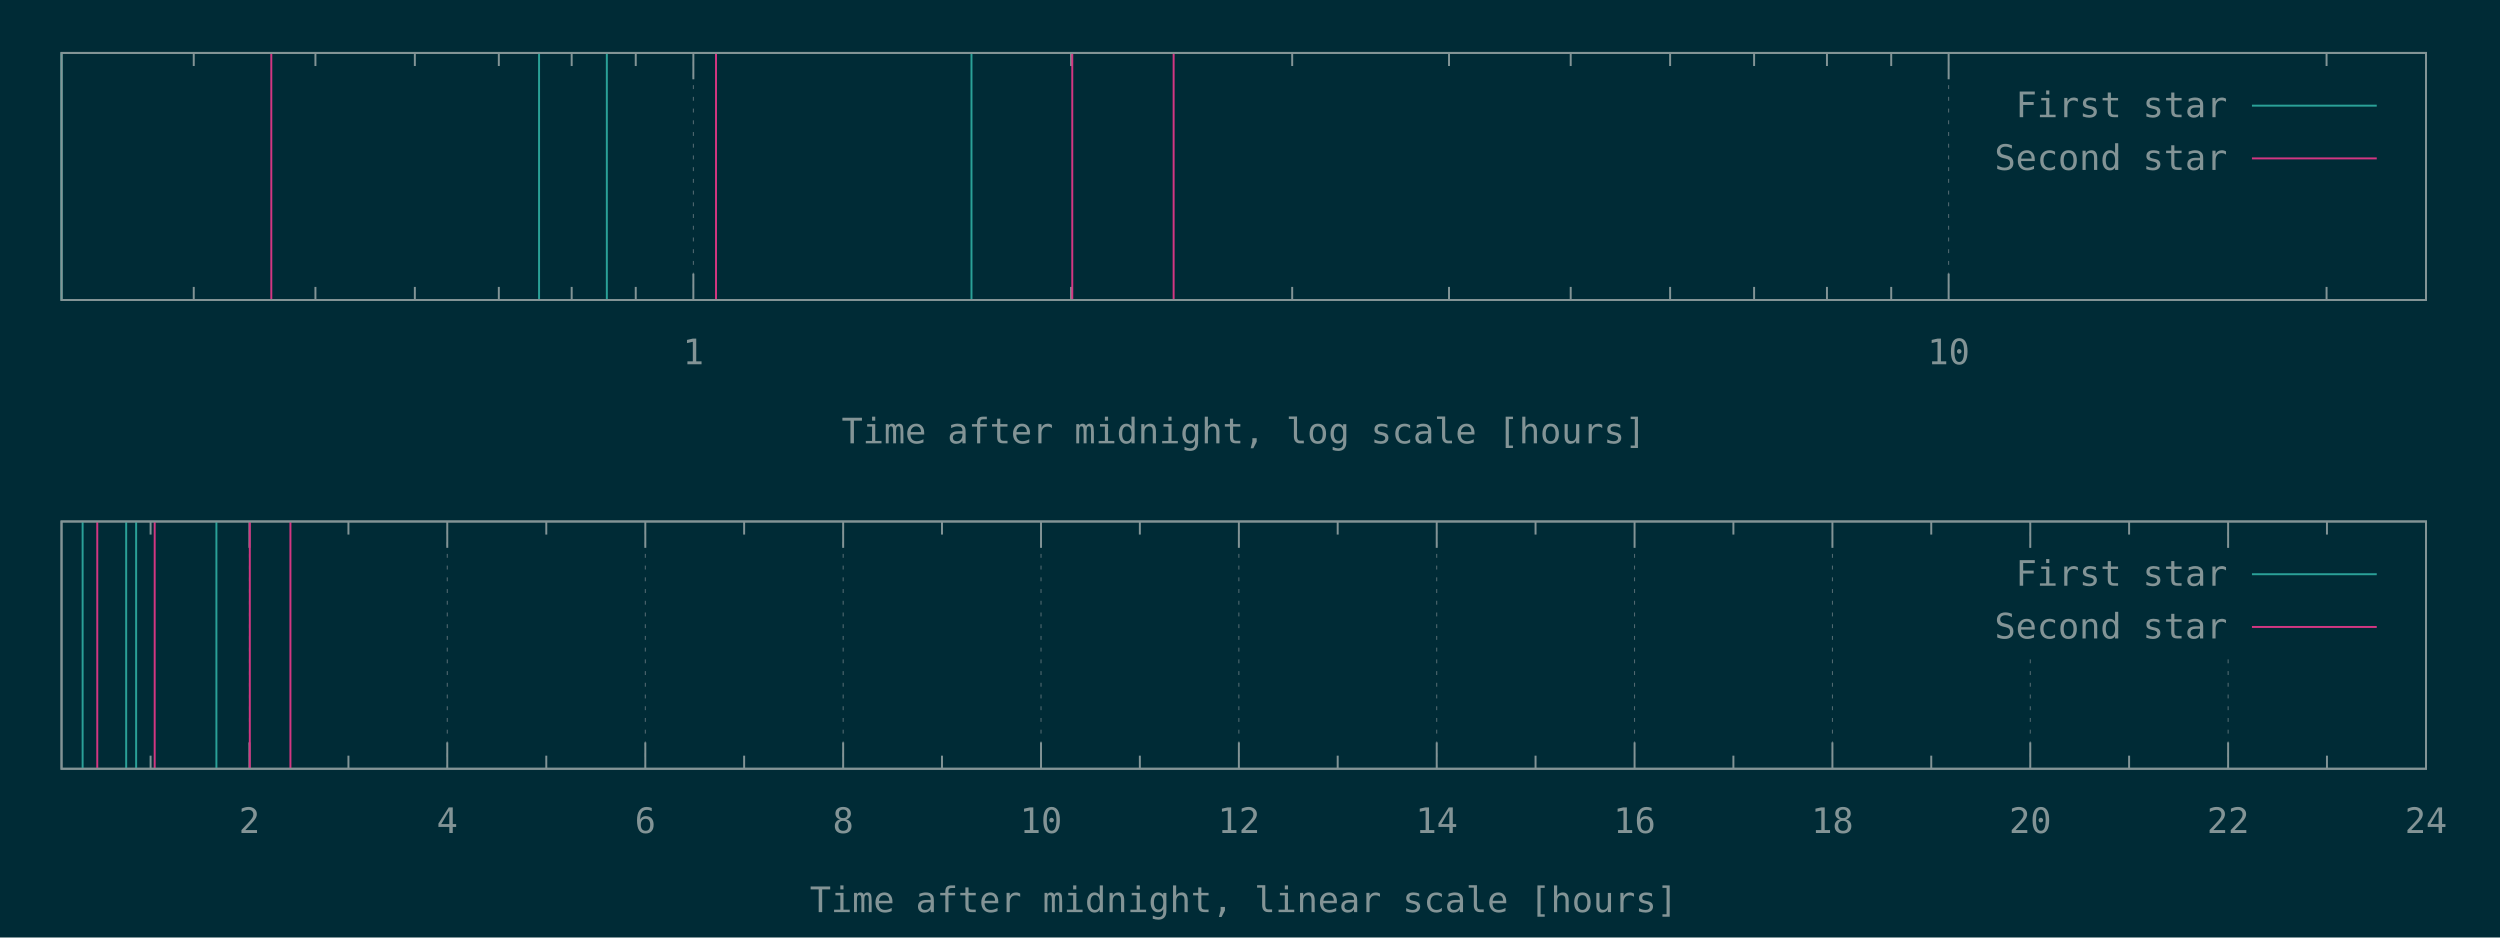
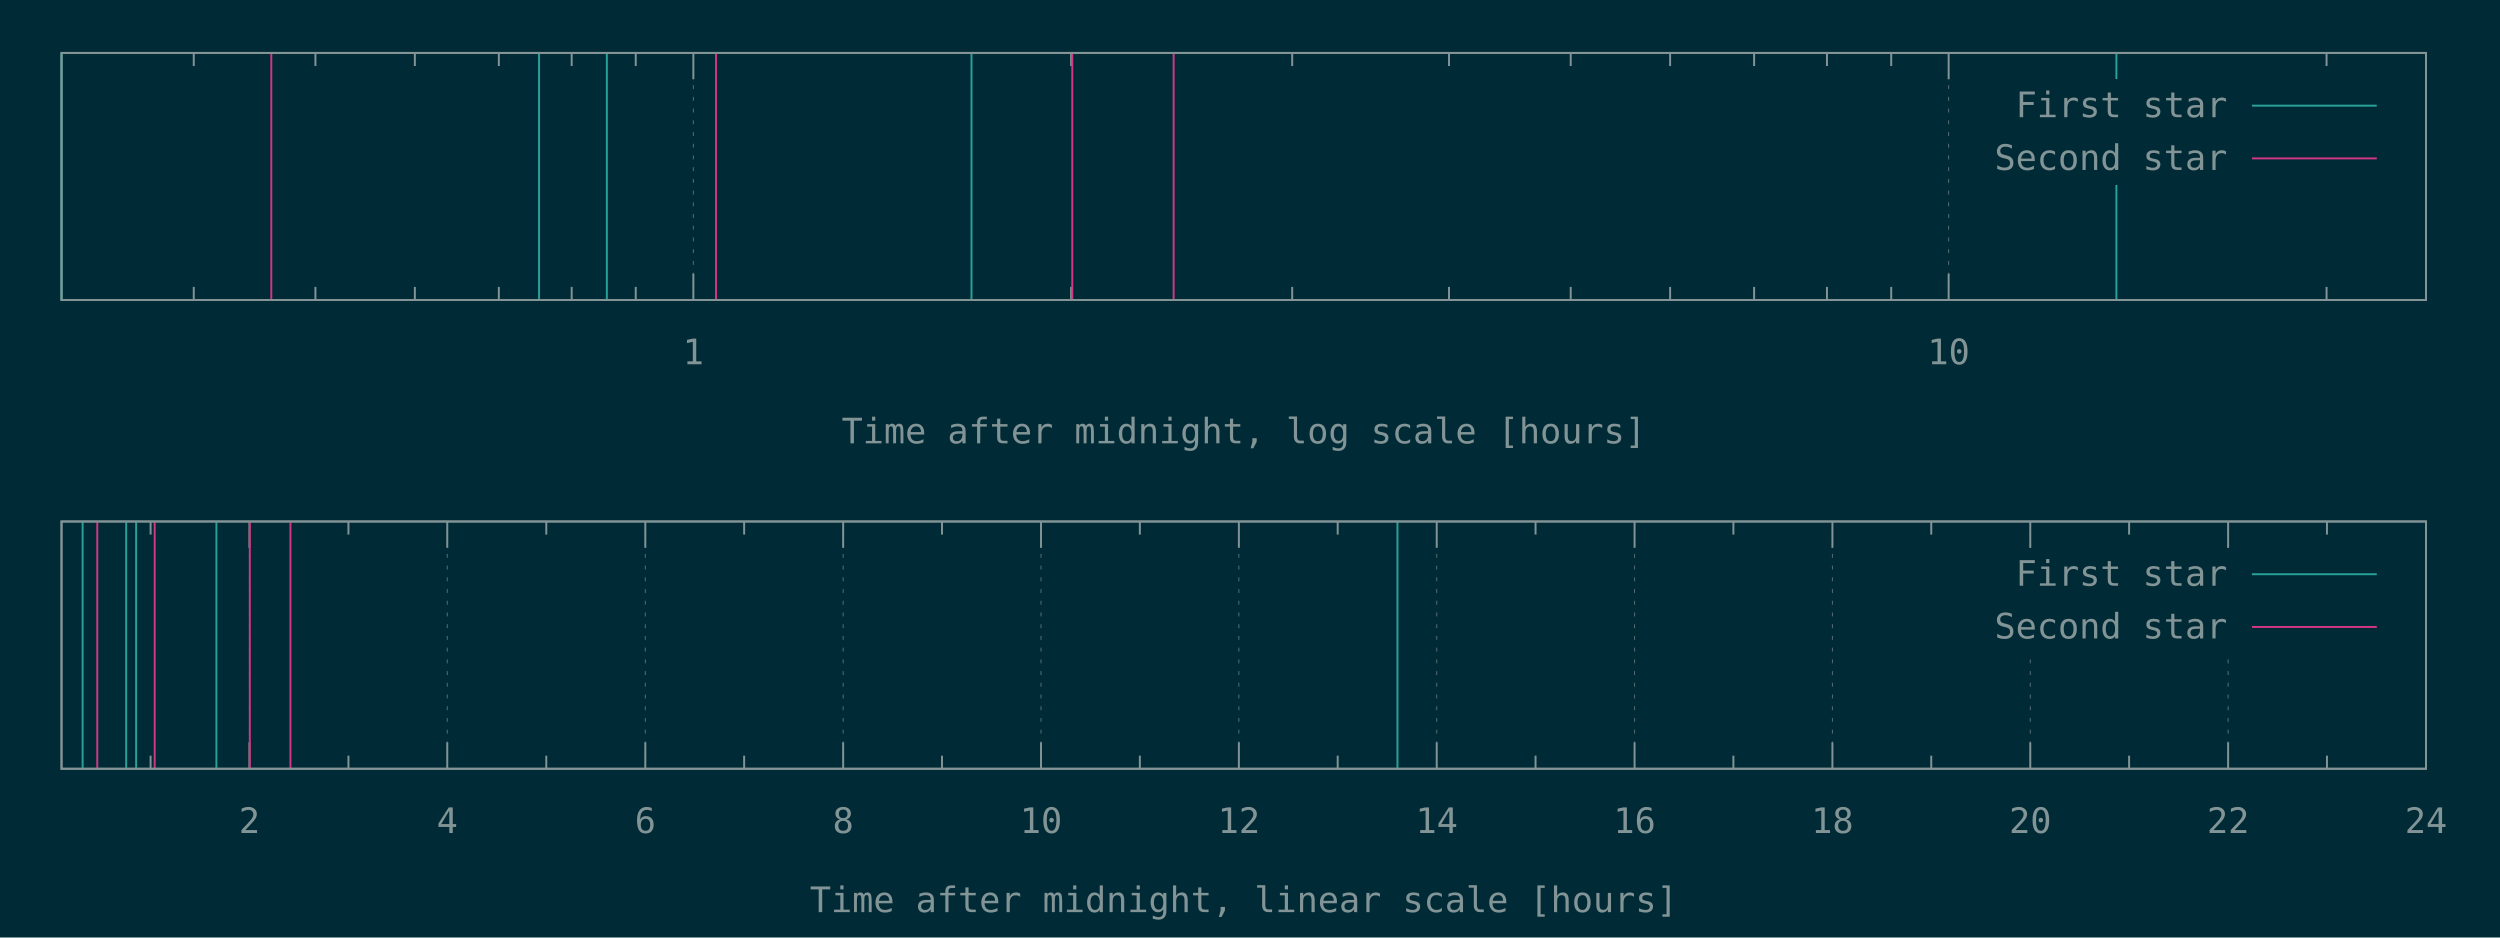
<svg xmlns="http://www.w3.org/2000/svg" xmlns:xlink="http://www.w3.org/1999/xlink" width="1280" height="480" viewBox="0 0 1280 480">
  <g id="gnuplot_canvas">
    <rect x="0" y="0" width="1280" height="480" fill="#002b36" />
    <defs>
      <circle id="gpDot" r="0.5" stroke-width="0.5" stroke="currentColor" />
      <path id="gpPt0" stroke-width="0.148" stroke="currentColor" d="M-1,0 h2 M0,-1 v2" />
      <path id="gpPt1" stroke-width="0.148" stroke="currentColor" d="M-1,-1 L1,1 M1,-1 L-1,1" />
      <path id="gpPt2" stroke-width="0.148" stroke="currentColor" d="M-1,0 L1,0 M0,-1 L0,1 M-1,-1 L1,1 M-1,1 L1,-1" />
      <rect id="gpPt3" stroke-width="0.148" stroke="currentColor" x="-1" y="-1" width="2" height="2" />
      <rect id="gpPt4" stroke-width="0.148" stroke="currentColor" fill="currentColor" x="-1" y="-1" width="2" height="2" />
      <circle id="gpPt5" stroke-width="0.148" stroke="currentColor" cx="0" cy="0" r="1" />
      <use xlink:href="#gpPt5" id="gpPt6" fill="currentColor" stroke="none" />
      <path id="gpPt7" stroke-width="0.148" stroke="currentColor" d="M0,-1.33 L-1.33,0.67 L1.33,0.67 z" />
      <use xlink:href="#gpPt7" id="gpPt8" fill="currentColor" stroke="none" />
      <use xlink:href="#gpPt7" id="gpPt9" stroke="currentColor" transform="rotate(180)" />
      <use xlink:href="#gpPt9" id="gpPt10" fill="currentColor" stroke="none" />
      <use xlink:href="#gpPt3" id="gpPt11" stroke="currentColor" transform="rotate(45)" />
      <use xlink:href="#gpPt11" id="gpPt12" fill="currentColor" stroke="none" />
      <path id="gpPt13" stroke-width="0.148" stroke="currentColor" d="M0,1.330 L1.265,0.411 L0.782,-1.067 L-0.782,-1.076 L-1.265,0.411 z" />
      <use xlink:href="#gpPt13" id="gpPt14" fill="currentColor" stroke="none" />
      <filter id="textbox" filterUnits="objectBoundingBox" x="0" y="0" height="1" width="1">
        <feFlood flood-color="#002B36" flood-opacity="1" result="bgnd" />
        <feComposite in="SourceGraphic" in2="bgnd" operator="atop" />
      </filter>
      <filter id="greybox" filterUnits="objectBoundingBox" x="0" y="0" height="1" width="1">
        <feFlood flood-color="lightgrey" flood-opacity="1" result="grey" />
        <feComposite in="SourceGraphic" in2="grey" operator="atop" />
      </filter>
    </defs>
    <g fill="none" color="#002B36" stroke="currentColor" stroke-width="1.00" stroke-linecap="butt" stroke-linejoin="miter">
</g>
    <g fill="none" color="black" stroke="currentColor" stroke-width="1.00" stroke-linecap="butt" stroke-linejoin="miter">
      <path stroke="rgb(131, 148, 150)" d="M99.2,153.6 L99.2,146.9 M99.2,27.1 L99.2,33.8 M161.5,153.6 L161.5,146.9 M161.5,27.1 L161.5,33.8   M212.4,153.6 L212.4,146.9 M212.4,27.1 L212.4,33.8 M255.4,153.6 L255.4,146.9 M255.4,27.1 L255.4,33.8   M292.7,153.6 L292.7,146.9 M292.7,27.1 L292.7,33.8 M325.5,153.6 L325.5,146.9 M325.5,27.1 L325.5,33.8    " />
    </g>
    <g fill="none" color="black" stroke="rgb(131, 148, 150)" stroke-width="0.50" stroke-linecap="butt" stroke-linejoin="miter">
</g>
    <g fill="none" color="gray" stroke="currentColor" stroke-width="0.50" stroke-linecap="butt" stroke-linejoin="miter">
      <path stroke="rgb( 88, 110, 117)" stroke-dasharray="2,4" class="gridline" d="M355.0,153.6 L355.0,27.1  " />
    </g>
    <g fill="none" color="gray" stroke="rgb( 88, 110, 117)" stroke-width="1.00" stroke-linecap="butt" stroke-linejoin="miter">
</g>
    <g fill="none" color="black" stroke="currentColor" stroke-width="1.00" stroke-linecap="butt" stroke-linejoin="miter">
      <path stroke="rgb(131, 148, 150)" d="M355.0,153.6 L355.0,140.1 M355.0,27.1 L355.0,40.6  " />
      <g transform="translate(355.0,186.5)" stroke="none" fill="rgb(131,148,150)" font-family="Inconsolata" font-size="18.00" text-anchor="middle">
        <text>
          <tspan font-family="Inconsolata"> 1</tspan>
        </text>
      </g>
    </g>
    <g fill="none" color="black" stroke="currentColor" stroke-width="1.00" stroke-linecap="butt" stroke-linejoin="miter">
      <path stroke="rgb(131, 148, 150)" d="M548.4,153.6 L548.4,146.9 M548.4,27.1 L548.4,33.8 M661.6,153.6 L661.6,146.9 M661.6,27.1 L661.6,33.8   M741.9,153.6 L741.9,146.9 M741.9,27.1 L741.9,33.8 M804.2,153.6 L804.2,146.9 M804.2,27.1 L804.2,33.8   M855.1,153.6 L855.1,146.9 M855.1,27.1 L855.1,33.8 M898.1,153.6 L898.1,146.9 M898.1,27.1 L898.1,33.8   M935.4,153.6 L935.4,146.9 M935.4,27.1 L935.4,33.8 M968.3,153.6 L968.3,146.9 M968.3,27.1 L968.3,33.8    " />
    </g>
    <g fill="none" color="black" stroke="rgb(131, 148, 150)" stroke-width="0.50" stroke-linecap="butt" stroke-linejoin="miter">
</g>
    <g fill="none" color="gray" stroke="currentColor" stroke-width="0.50" stroke-linecap="butt" stroke-linejoin="miter">
      <path stroke="rgb( 88, 110, 117)" stroke-dasharray="2,4" class="gridline" d="M997.7,153.6 L997.7,27.1  " />
    </g>
    <g fill="none" color="gray" stroke="rgb( 88, 110, 117)" stroke-width="1.00" stroke-linecap="butt" stroke-linejoin="miter">
</g>
    <g fill="none" color="black" stroke="currentColor" stroke-width="1.00" stroke-linecap="butt" stroke-linejoin="miter">
      <path stroke="rgb(131, 148, 150)" d="M997.7,153.6 L997.7,140.1 M997.7,27.1 L997.7,40.6  " />
      <g transform="translate(997.7,186.5)" stroke="none" fill="rgb(131,148,150)" font-family="Inconsolata" font-size="18.00" text-anchor="middle">
        <text>
          <tspan font-family="Inconsolata"> 10</tspan>
        </text>
      </g>
    </g>
    <g fill="none" color="black" stroke="currentColor" stroke-width="1.00" stroke-linecap="butt" stroke-linejoin="miter">
      <path stroke="rgb(131, 148, 150)" d="M1191.2,153.6 L1191.2,146.9 M1191.2,27.1 L1191.2,33.8  " />
    </g>
    <g fill="none" color="black" stroke="currentColor" stroke-width="1.00" stroke-linecap="butt" stroke-linejoin="miter">
      <path stroke="rgb(131, 148, 150)" d="M31.5,27.1 L31.5,153.6 L1242.1,153.6 L1242.1,27.1 L31.5,27.1 Z  " />
    </g>
    <g fill="none" color="black" stroke="currentColor" stroke-width="1.00" stroke-linecap="butt" stroke-linejoin="miter">
      <g transform="translate(636.8,227.0)" stroke="none" fill="rgb(131,148,150)" font-family="Inconsolata" font-size="18.00" text-anchor="middle">
        <text>
          <tspan font-family="Inconsolata">Time after midnight, log scale [hours]</tspan>
        </text>
      </g>
    </g>
    <g fill="none" color="black" stroke="currentColor" stroke-width="1.00" stroke-linecap="butt" stroke-linejoin="miter">
</g>
    <g id="gnuplot_plot_1a">
      <g fill="none" color="black" stroke="currentColor" stroke-width="1.00" stroke-linecap="butt" stroke-linejoin="miter">
-         <path stroke="rgb( 42, 161, 152)" d="M31.5,153.6 L31.5,27.1 M276.0,153.6 L276.0,27.1 M310.7,153.6 L310.7,27.1 M497.4,153.6 L497.4,27.1    " />
+         <path stroke="rgb( 42, 161, 152)" d="M31.5,153.6 L31.5,27.1 M276.0,153.6 L276.0,27.1 M310.7,153.6 L310.7,27.1 M497.4,153.6 L497.4,27.1   M1083.6,153.6 L1083.6,27.1  " />
      </g>
    </g>
    <g id="gnuplot_plot_2a">
      <g fill="none" color="black" stroke="currentColor" stroke-width="1.00" stroke-linecap="butt" stroke-linejoin="miter">
        <path stroke="rgb(211,  54, 130)" d="M138.9,153.6 L138.9,27.1 M366.6,153.6 L366.6,27.1 M549.0,153.6 L549.0,27.1 M600.9,153.6 L600.9,27.1    " />
      </g>
    </g>
    <g stroke="none" shape-rendering="crispEdges">
      <polygon fill="#002B36" points="1001.8,94.6 1229.5,94.6 1229.5,40.6 1001.8,40.6 " />
    </g>
    <g id="gnuplot_plot_1a">
      <g fill="none" color="black" stroke="currentColor" stroke-width="1.00" stroke-linecap="butt" stroke-linejoin="miter">
        <g transform="translate(1140.4,60.0)" stroke="none" fill="rgb(131,148,150)" font-family="Inconsolata" font-size="18.00" text-anchor="end">
          <text>
            <tspan font-family="Inconsolata">First star</tspan>
          </text>
        </g>
      </g>
      <g fill="none" color="black" stroke="currentColor" stroke-width="1.00" stroke-linecap="butt" stroke-linejoin="miter">
        <path stroke="rgb( 42, 161, 152)" d="M1153.0,54.1 L1216.9,54.1  " />
      </g>
    </g>
    <g id="gnuplot_plot_2a">
      <g fill="none" color="black" stroke="currentColor" stroke-width="1.00" stroke-linecap="butt" stroke-linejoin="miter">
        <g transform="translate(1140.4,87.0)" stroke="none" fill="rgb(131,148,150)" font-family="Inconsolata" font-size="18.00" text-anchor="end">
          <text>
            <tspan font-family="Inconsolata">Second star</tspan>
          </text>
        </g>
      </g>
      <g fill="none" color="black" stroke="currentColor" stroke-width="1.00" stroke-linecap="butt" stroke-linejoin="miter">
        <path stroke="rgb(211,  54, 130)" d="M1153.0,81.1 L1216.9,81.1  " />
      </g>
    </g>
    <g fill="none" color="#002B36" stroke="rgb(211,  54, 130)" stroke-width="2.00" stroke-linecap="butt" stroke-linejoin="miter">
</g>
    <g fill="none" color="black" stroke="currentColor" stroke-width="2.00" stroke-linecap="butt" stroke-linejoin="miter">
</g>
    <g fill="none" color="black" stroke="black" stroke-width="1.00" stroke-linecap="butt" stroke-linejoin="miter">
</g>
    <g fill="none" color="black" stroke="currentColor" stroke-width="1.00" stroke-linecap="butt" stroke-linejoin="miter">
      <path stroke="rgb(131, 148, 150)" d="M31.5,27.1 L31.5,153.6 L1242.1,153.6 L1242.1,27.1 L31.5,27.1 Z  " />
    </g>
    <g fill="none" color="black" stroke="currentColor" stroke-width="1.00" stroke-linecap="butt" stroke-linejoin="miter">
</g>
    <g fill="none" color="black" stroke="currentColor" stroke-width="1.00" stroke-linecap="butt" stroke-linejoin="miter">
      <path stroke="rgb(131, 148, 150)" d="M77.1,393.6 L77.1,386.9 M77.1,267.0 L77.1,273.7  " />
    </g>
    <g fill="none" color="black" stroke="rgb(131, 148, 150)" stroke-width="0.50" stroke-linecap="butt" stroke-linejoin="miter">
</g>
    <g fill="none" color="gray" stroke="currentColor" stroke-width="0.50" stroke-linecap="butt" stroke-linejoin="miter">
      <path stroke="rgb( 88, 110, 117)" stroke-dasharray="2,4" class="gridline" d="M127.7,393.6 L127.7,267.0  " />
    </g>
    <g fill="none" color="gray" stroke="rgb( 88, 110, 117)" stroke-width="1.00" stroke-linecap="butt" stroke-linejoin="miter">
</g>
    <g fill="none" color="black" stroke="currentColor" stroke-width="1.00" stroke-linecap="butt" stroke-linejoin="miter">
      <path stroke="rgb(131, 148, 150)" d="M127.7,393.6 L127.7,380.1 M127.7,267.0 L127.7,280.5  " />
      <g transform="translate(127.7,426.5)" stroke="none" fill="rgb(131,148,150)" font-family="Inconsolata" font-size="18.00" text-anchor="middle">
        <text>
          <tspan font-family="Inconsolata"> 2</tspan>
        </text>
      </g>
    </g>
    <g fill="none" color="black" stroke="currentColor" stroke-width="1.00" stroke-linecap="butt" stroke-linejoin="miter">
      <path stroke="rgb(131, 148, 150)" d="M178.4,393.6 L178.4,386.9 M178.4,267.0 L178.4,273.7  " />
    </g>
    <g fill="none" color="black" stroke="rgb(131, 148, 150)" stroke-width="0.50" stroke-linecap="butt" stroke-linejoin="miter">
</g>
    <g fill="none" color="gray" stroke="currentColor" stroke-width="0.50" stroke-linecap="butt" stroke-linejoin="miter">
      <path stroke="rgb( 88, 110, 117)" stroke-dasharray="2,4" class="gridline" d="M229.0,393.6 L229.0,267.0  " />
    </g>
    <g fill="none" color="gray" stroke="rgb( 88, 110, 117)" stroke-width="1.00" stroke-linecap="butt" stroke-linejoin="miter">
</g>
    <g fill="none" color="black" stroke="currentColor" stroke-width="1.00" stroke-linecap="butt" stroke-linejoin="miter">
      <path stroke="rgb(131, 148, 150)" d="M229.0,393.6 L229.0,380.1 M229.0,267.0 L229.0,280.5  " />
      <g transform="translate(229.0,426.5)" stroke="none" fill="rgb(131,148,150)" font-family="Inconsolata" font-size="18.00" text-anchor="middle">
        <text>
          <tspan font-family="Inconsolata"> 4</tspan>
        </text>
      </g>
    </g>
    <g fill="none" color="black" stroke="currentColor" stroke-width="1.00" stroke-linecap="butt" stroke-linejoin="miter">
      <path stroke="rgb(131, 148, 150)" d="M279.7,393.6 L279.7,386.9 M279.7,267.0 L279.7,273.7  " />
    </g>
    <g fill="none" color="black" stroke="rgb(131, 148, 150)" stroke-width="0.50" stroke-linecap="butt" stroke-linejoin="miter">
</g>
    <g fill="none" color="gray" stroke="currentColor" stroke-width="0.50" stroke-linecap="butt" stroke-linejoin="miter">
      <path stroke="rgb( 88, 110, 117)" stroke-dasharray="2,4" class="gridline" d="M330.4,393.6 L330.4,267.0  " />
    </g>
    <g fill="none" color="gray" stroke="rgb( 88, 110, 117)" stroke-width="1.00" stroke-linecap="butt" stroke-linejoin="miter">
</g>
    <g fill="none" color="black" stroke="currentColor" stroke-width="1.00" stroke-linecap="butt" stroke-linejoin="miter">
      <path stroke="rgb(131, 148, 150)" d="M330.4,393.6 L330.4,380.1 M330.4,267.0 L330.4,280.5  " />
      <g transform="translate(330.4,426.5)" stroke="none" fill="rgb(131,148,150)" font-family="Inconsolata" font-size="18.00" text-anchor="middle">
        <text>
          <tspan font-family="Inconsolata"> 6</tspan>
        </text>
      </g>
    </g>
    <g fill="none" color="black" stroke="currentColor" stroke-width="1.00" stroke-linecap="butt" stroke-linejoin="miter">
      <path stroke="rgb(131, 148, 150)" d="M381.0,393.6 L381.0,386.9 M381.0,267.0 L381.0,273.7  " />
    </g>
    <g fill="none" color="black" stroke="rgb(131, 148, 150)" stroke-width="0.50" stroke-linecap="butt" stroke-linejoin="miter">
</g>
    <g fill="none" color="gray" stroke="currentColor" stroke-width="0.50" stroke-linecap="butt" stroke-linejoin="miter">
      <path stroke="rgb( 88, 110, 117)" stroke-dasharray="2,4" class="gridline" d="M431.7,393.6 L431.7,267.0  " />
    </g>
    <g fill="none" color="gray" stroke="rgb( 88, 110, 117)" stroke-width="1.00" stroke-linecap="butt" stroke-linejoin="miter">
</g>
    <g fill="none" color="black" stroke="currentColor" stroke-width="1.00" stroke-linecap="butt" stroke-linejoin="miter">
      <path stroke="rgb(131, 148, 150)" d="M431.7,393.6 L431.7,380.1 M431.7,267.0 L431.7,280.5  " />
      <g transform="translate(431.7,426.5)" stroke="none" fill="rgb(131,148,150)" font-family="Inconsolata" font-size="18.00" text-anchor="middle">
        <text>
          <tspan font-family="Inconsolata"> 8</tspan>
        </text>
      </g>
    </g>
    <g fill="none" color="black" stroke="currentColor" stroke-width="1.00" stroke-linecap="butt" stroke-linejoin="miter">
      <path stroke="rgb(131, 148, 150)" d="M482.3,393.6 L482.3,386.9 M482.3,267.0 L482.3,273.7  " />
    </g>
    <g fill="none" color="black" stroke="rgb(131, 148, 150)" stroke-width="0.50" stroke-linecap="butt" stroke-linejoin="miter">
</g>
    <g fill="none" color="gray" stroke="currentColor" stroke-width="0.50" stroke-linecap="butt" stroke-linejoin="miter">
      <path stroke="rgb( 88, 110, 117)" stroke-dasharray="2,4" class="gridline" d="M533.0,393.6 L533.0,267.0  " />
    </g>
    <g fill="none" color="gray" stroke="rgb( 88, 110, 117)" stroke-width="1.00" stroke-linecap="butt" stroke-linejoin="miter">
</g>
    <g fill="none" color="black" stroke="currentColor" stroke-width="1.00" stroke-linecap="butt" stroke-linejoin="miter">
      <path stroke="rgb(131, 148, 150)" d="M533.0,393.6 L533.0,380.1 M533.0,267.0 L533.0,280.5  " />
      <g transform="translate(533.0,426.5)" stroke="none" fill="rgb(131,148,150)" font-family="Inconsolata" font-size="18.00" text-anchor="middle">
        <text>
          <tspan font-family="Inconsolata"> 10</tspan>
        </text>
      </g>
    </g>
    <g fill="none" color="black" stroke="currentColor" stroke-width="1.00" stroke-linecap="butt" stroke-linejoin="miter">
      <path stroke="rgb(131, 148, 150)" d="M583.6,393.6 L583.6,386.9 M583.6,267.0 L583.6,273.7  " />
    </g>
    <g fill="none" color="black" stroke="rgb(131, 148, 150)" stroke-width="0.50" stroke-linecap="butt" stroke-linejoin="miter">
</g>
    <g fill="none" color="gray" stroke="currentColor" stroke-width="0.50" stroke-linecap="butt" stroke-linejoin="miter">
      <path stroke="rgb( 88, 110, 117)" stroke-dasharray="2,4" class="gridline" d="M634.3,393.6 L634.3,267.0  " />
    </g>
    <g fill="none" color="gray" stroke="rgb( 88, 110, 117)" stroke-width="1.00" stroke-linecap="butt" stroke-linejoin="miter">
</g>
    <g fill="none" color="black" stroke="currentColor" stroke-width="1.00" stroke-linecap="butt" stroke-linejoin="miter">
      <path stroke="rgb(131, 148, 150)" d="M634.3,393.6 L634.3,380.1 M634.3,267.0 L634.3,280.5  " />
      <g transform="translate(634.3,426.5)" stroke="none" fill="rgb(131,148,150)" font-family="Inconsolata" font-size="18.00" text-anchor="middle">
        <text>
          <tspan font-family="Inconsolata"> 12</tspan>
        </text>
      </g>
    </g>
    <g fill="none" color="black" stroke="currentColor" stroke-width="1.00" stroke-linecap="butt" stroke-linejoin="miter">
      <path stroke="rgb(131, 148, 150)" d="M684.9,393.6 L684.9,386.9 M684.9,267.0 L684.9,273.7  " />
    </g>
    <g fill="none" color="black" stroke="rgb(131, 148, 150)" stroke-width="0.50" stroke-linecap="butt" stroke-linejoin="miter">
</g>
    <g fill="none" color="gray" stroke="currentColor" stroke-width="0.50" stroke-linecap="butt" stroke-linejoin="miter">
      <path stroke="rgb( 88, 110, 117)" stroke-dasharray="2,4" class="gridline" d="M735.6,393.6 L735.6,267.0  " />
    </g>
    <g fill="none" color="gray" stroke="rgb( 88, 110, 117)" stroke-width="1.00" stroke-linecap="butt" stroke-linejoin="miter">
</g>
    <g fill="none" color="black" stroke="currentColor" stroke-width="1.00" stroke-linecap="butt" stroke-linejoin="miter">
      <path stroke="rgb(131, 148, 150)" d="M735.6,393.6 L735.6,380.1 M735.6,267.0 L735.6,280.5  " />
      <g transform="translate(735.6,426.5)" stroke="none" fill="rgb(131,148,150)" font-family="Inconsolata" font-size="18.00" text-anchor="middle">
        <text>
          <tspan font-family="Inconsolata"> 14</tspan>
        </text>
      </g>
    </g>
    <g fill="none" color="black" stroke="currentColor" stroke-width="1.00" stroke-linecap="butt" stroke-linejoin="miter">
      <path stroke="rgb(131, 148, 150)" d="M786.2,393.6 L786.2,386.9 M786.2,267.0 L786.2,273.7  " />
    </g>
    <g fill="none" color="black" stroke="rgb(131, 148, 150)" stroke-width="0.50" stroke-linecap="butt" stroke-linejoin="miter">
</g>
    <g fill="none" color="gray" stroke="currentColor" stroke-width="0.50" stroke-linecap="butt" stroke-linejoin="miter">
      <path stroke="rgb( 88, 110, 117)" stroke-dasharray="2,4" class="gridline" d="M836.9,393.6 L836.9,267.0  " />
    </g>
    <g fill="none" color="gray" stroke="rgb( 88, 110, 117)" stroke-width="1.00" stroke-linecap="butt" stroke-linejoin="miter">
</g>
    <g fill="none" color="black" stroke="currentColor" stroke-width="1.00" stroke-linecap="butt" stroke-linejoin="miter">
      <path stroke="rgb(131, 148, 150)" d="M836.9,393.6 L836.9,380.1 M836.9,267.0 L836.9,280.5  " />
      <g transform="translate(836.9,426.5)" stroke="none" fill="rgb(131,148,150)" font-family="Inconsolata" font-size="18.00" text-anchor="middle">
        <text>
          <tspan font-family="Inconsolata"> 16</tspan>
        </text>
      </g>
    </g>
    <g fill="none" color="black" stroke="currentColor" stroke-width="1.00" stroke-linecap="butt" stroke-linejoin="miter">
      <path stroke="rgb(131, 148, 150)" d="M887.5,393.6 L887.5,386.9 M887.5,267.0 L887.5,273.7  " />
    </g>
    <g fill="none" color="black" stroke="rgb(131, 148, 150)" stroke-width="0.50" stroke-linecap="butt" stroke-linejoin="miter">
</g>
    <g fill="none" color="gray" stroke="currentColor" stroke-width="0.50" stroke-linecap="butt" stroke-linejoin="miter">
      <path stroke="rgb( 88, 110, 117)" stroke-dasharray="2,4" class="gridline" d="M938.2,393.6 L938.2,267.0  " />
    </g>
    <g fill="none" color="gray" stroke="rgb( 88, 110, 117)" stroke-width="1.00" stroke-linecap="butt" stroke-linejoin="miter">
</g>
    <g fill="none" color="black" stroke="currentColor" stroke-width="1.00" stroke-linecap="butt" stroke-linejoin="miter">
      <path stroke="rgb(131, 148, 150)" d="M938.2,393.6 L938.2,380.1 M938.2,267.0 L938.2,280.5  " />
      <g transform="translate(938.2,426.5)" stroke="none" fill="rgb(131,148,150)" font-family="Inconsolata" font-size="18.00" text-anchor="middle">
        <text>
          <tspan font-family="Inconsolata"> 18</tspan>
        </text>
      </g>
    </g>
    <g fill="none" color="black" stroke="currentColor" stroke-width="1.00" stroke-linecap="butt" stroke-linejoin="miter">
      <path stroke="rgb(131, 148, 150)" d="M988.8,393.6 L988.8,386.9 M988.8,267.0 L988.8,273.7  " />
    </g>
    <g fill="none" color="black" stroke="rgb(131, 148, 150)" stroke-width="0.50" stroke-linecap="butt" stroke-linejoin="miter">
</g>
    <g fill="none" color="gray" stroke="currentColor" stroke-width="0.50" stroke-linecap="butt" stroke-linejoin="miter">
      <path stroke="rgb( 88, 110, 117)" stroke-dasharray="2,4" class="gridline" d="M1039.5,393.6 L1039.5,334.5 M1039.5,280.5 L1039.5,267.0  " />
    </g>
    <g fill="none" color="gray" stroke="rgb( 88, 110, 117)" stroke-width="1.00" stroke-linecap="butt" stroke-linejoin="miter">
</g>
    <g fill="none" color="black" stroke="currentColor" stroke-width="1.00" stroke-linecap="butt" stroke-linejoin="miter">
      <path stroke="rgb(131, 148, 150)" d="M1039.5,393.6 L1039.5,380.1 M1039.5,267.0 L1039.5,280.5  " />
      <g transform="translate(1039.5,426.5)" stroke="none" fill="rgb(131,148,150)" font-family="Inconsolata" font-size="18.00" text-anchor="middle">
        <text>
          <tspan font-family="Inconsolata"> 20</tspan>
        </text>
      </g>
    </g>
    <g fill="none" color="black" stroke="currentColor" stroke-width="1.00" stroke-linecap="butt" stroke-linejoin="miter">
      <path stroke="rgb(131, 148, 150)" d="M1090.1,393.6 L1090.1,386.9 M1090.1,267.0 L1090.1,273.7  " />
    </g>
    <g fill="none" color="black" stroke="rgb(131, 148, 150)" stroke-width="0.50" stroke-linecap="butt" stroke-linejoin="miter">
</g>
    <g fill="none" color="gray" stroke="currentColor" stroke-width="0.50" stroke-linecap="butt" stroke-linejoin="miter">
      <path stroke="rgb( 88, 110, 117)" stroke-dasharray="2,4" class="gridline" d="M1140.8,393.6 L1140.8,334.5 M1140.8,280.5 L1140.8,267.0  " />
    </g>
    <g fill="none" color="gray" stroke="rgb( 88, 110, 117)" stroke-width="1.00" stroke-linecap="butt" stroke-linejoin="miter">
</g>
    <g fill="none" color="black" stroke="currentColor" stroke-width="1.00" stroke-linecap="butt" stroke-linejoin="miter">
      <path stroke="rgb(131, 148, 150)" d="M1140.8,393.6 L1140.8,380.1 M1140.8,267.0 L1140.8,280.5  " />
      <g transform="translate(1140.8,426.5)" stroke="none" fill="rgb(131,148,150)" font-family="Inconsolata" font-size="18.00" text-anchor="middle">
        <text>
          <tspan font-family="Inconsolata"> 22</tspan>
        </text>
      </g>
    </g>
    <g fill="none" color="black" stroke="currentColor" stroke-width="1.00" stroke-linecap="butt" stroke-linejoin="miter">
      <path stroke="rgb(131, 148, 150)" d="M1191.4,393.6 L1191.4,386.9 M1191.4,267.0 L1191.4,273.7  " />
    </g>
    <g fill="none" color="black" stroke="rgb(131, 148, 150)" stroke-width="0.50" stroke-linecap="butt" stroke-linejoin="miter">
</g>
    <g fill="none" color="gray" stroke="currentColor" stroke-width="0.50" stroke-linecap="butt" stroke-linejoin="miter">
      <path stroke="rgb( 88, 110, 117)" stroke-dasharray="2,4" class="gridline" d="M1242.1,393.6 L1242.1,267.0  " />
    </g>
    <g fill="none" color="gray" stroke="rgb( 88, 110, 117)" stroke-width="1.00" stroke-linecap="butt" stroke-linejoin="miter">
</g>
    <g fill="none" color="black" stroke="currentColor" stroke-width="1.00" stroke-linecap="butt" stroke-linejoin="miter">
      <path stroke="rgb(131, 148, 150)" d="M1242.1,393.6 L1242.1,380.1 M1242.1,267.0 L1242.1,280.5  " />
      <g transform="translate(1242.1,426.5)" stroke="none" fill="rgb(131,148,150)" font-family="Inconsolata" font-size="18.00" text-anchor="middle">
        <text>
          <tspan font-family="Inconsolata"> 24</tspan>
        </text>
      </g>
    </g>
    <g fill="none" color="black" stroke="currentColor" stroke-width="1.00" stroke-linecap="butt" stroke-linejoin="miter">
</g>
    <g fill="none" color="black" stroke="currentColor" stroke-width="1.00" stroke-linecap="butt" stroke-linejoin="miter">
      <path stroke="rgb(131, 148, 150)" d="M31.5,267.0 L31.5,393.6 L1242.1,393.6 L1242.1,267.0 L31.5,267.0 Z  " />
    </g>
    <g fill="none" color="black" stroke="currentColor" stroke-width="1.00" stroke-linecap="butt" stroke-linejoin="miter">
      <g transform="translate(636.8,467.0)" stroke="none" fill="rgb(131,148,150)" font-family="Inconsolata" font-size="18.00" text-anchor="middle">
        <text>
          <tspan font-family="Inconsolata">Time after midnight, linear scale [hours]</tspan>
        </text>
      </g>
    </g>
    <g fill="none" color="black" stroke="currentColor" stroke-width="1.00" stroke-linecap="butt" stroke-linejoin="miter">
</g>
    <g id="gnuplot_plot_1b">
      <g fill="none" color="black" stroke="currentColor" stroke-width="1.00" stroke-linecap="butt" stroke-linejoin="miter">
-         <path stroke="rgb( 42, 161, 152)" d="M42.3,393.6 L42.3,267.0 M64.6,393.6 L64.6,267.0 M69.7,393.6 L69.7,267.0 M110.8,393.6 L110.8,267.0    " />
+         <path stroke="rgb( 42, 161, 152)" d="M42.3,393.6 L42.3,267.0 M64.6,393.6 L64.6,267.0 M69.7,393.6 L69.7,267.0 M110.8,393.6 L110.8,267.0   M715.5,393.6 L715.5,267.0  " />
      </g>
    </g>
    <g id="gnuplot_plot_2b">
      <g fill="none" color="black" stroke="currentColor" stroke-width="1.00" stroke-linecap="butt" stroke-linejoin="miter">
        <path stroke="rgb(211,  54, 130)" d="M49.8,393.6 L49.8,267.0 M79.2,393.6 L79.2,267.0 M127.9,393.6 L127.9,267.0 M148.7,393.6 L148.7,267.0    " />
      </g>
    </g>
    <g stroke="none" shape-rendering="crispEdges">
      <polygon fill="#002B36" points="1001.8,334.5 1229.5,334.5 1229.5,280.5 1001.8,280.5 " />
    </g>
    <g id="gnuplot_plot_1b">
      <g fill="none" color="black" stroke="currentColor" stroke-width="1.00" stroke-linecap="butt" stroke-linejoin="miter">
        <g transform="translate(1140.4,299.9)" stroke="none" fill="rgb(131,148,150)" font-family="Inconsolata" font-size="18.00" text-anchor="end">
          <text>
            <tspan font-family="Inconsolata">First star</tspan>
          </text>
        </g>
      </g>
      <g fill="none" color="black" stroke="currentColor" stroke-width="1.00" stroke-linecap="butt" stroke-linejoin="miter">
        <path stroke="rgb( 42, 161, 152)" d="M1153.0,294.0 L1216.9,294.0  " />
      </g>
    </g>
    <g id="gnuplot_plot_2b">
      <g fill="none" color="black" stroke="currentColor" stroke-width="1.00" stroke-linecap="butt" stroke-linejoin="miter">
        <g transform="translate(1140.4,326.9)" stroke="none" fill="rgb(131,148,150)" font-family="Inconsolata" font-size="18.00" text-anchor="end">
          <text>
            <tspan font-family="Inconsolata">Second star</tspan>
          </text>
        </g>
      </g>
      <g fill="none" color="black" stroke="currentColor" stroke-width="1.00" stroke-linecap="butt" stroke-linejoin="miter">
        <path stroke="rgb(211,  54, 130)" d="M1153.0,321.0 L1216.9,321.0  " />
      </g>
    </g>
    <g fill="none" color="#002B36" stroke="rgb(211,  54, 130)" stroke-width="2.00" stroke-linecap="butt" stroke-linejoin="miter">
</g>
    <g fill="none" color="black" stroke="currentColor" stroke-width="2.00" stroke-linecap="butt" stroke-linejoin="miter">
</g>
    <g fill="none" color="black" stroke="black" stroke-width="1.00" stroke-linecap="butt" stroke-linejoin="miter">
</g>
    <g fill="none" color="black" stroke="currentColor" stroke-width="1.00" stroke-linecap="butt" stroke-linejoin="miter">
      <path stroke="rgb(131, 148, 150)" d="M31.5,267.0 L31.5,393.6 L1242.1,393.6 L1242.1,267.0 L31.5,267.0 Z  " />
    </g>
    <g fill="none" color="black" stroke="currentColor" stroke-width="1.00" stroke-linecap="butt" stroke-linejoin="miter">
</g>
  </g>
</svg>
